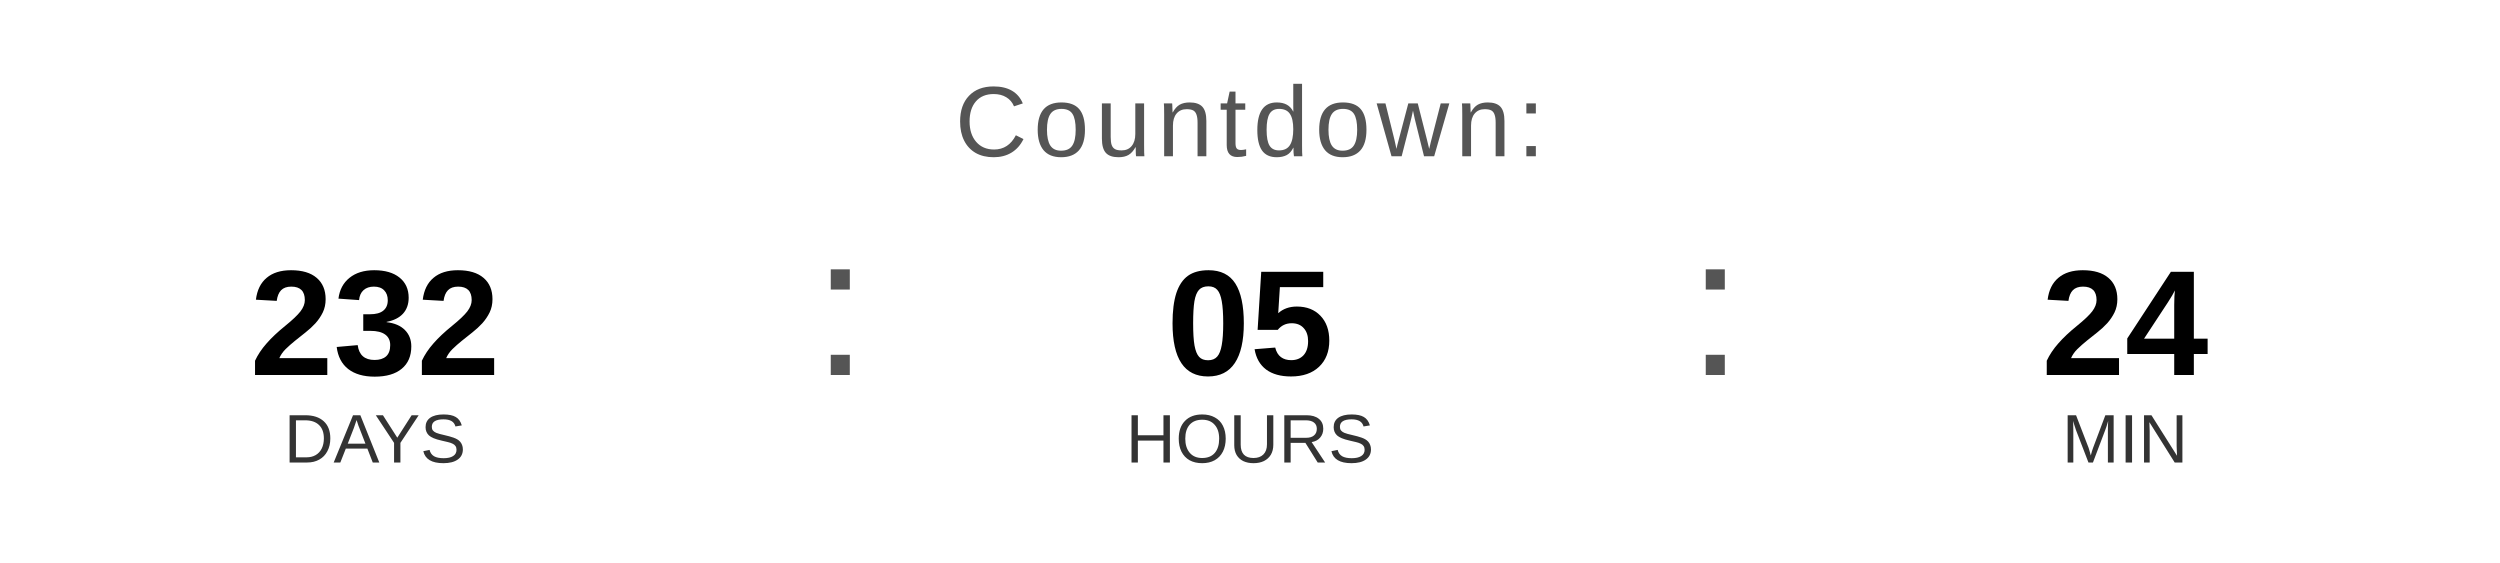
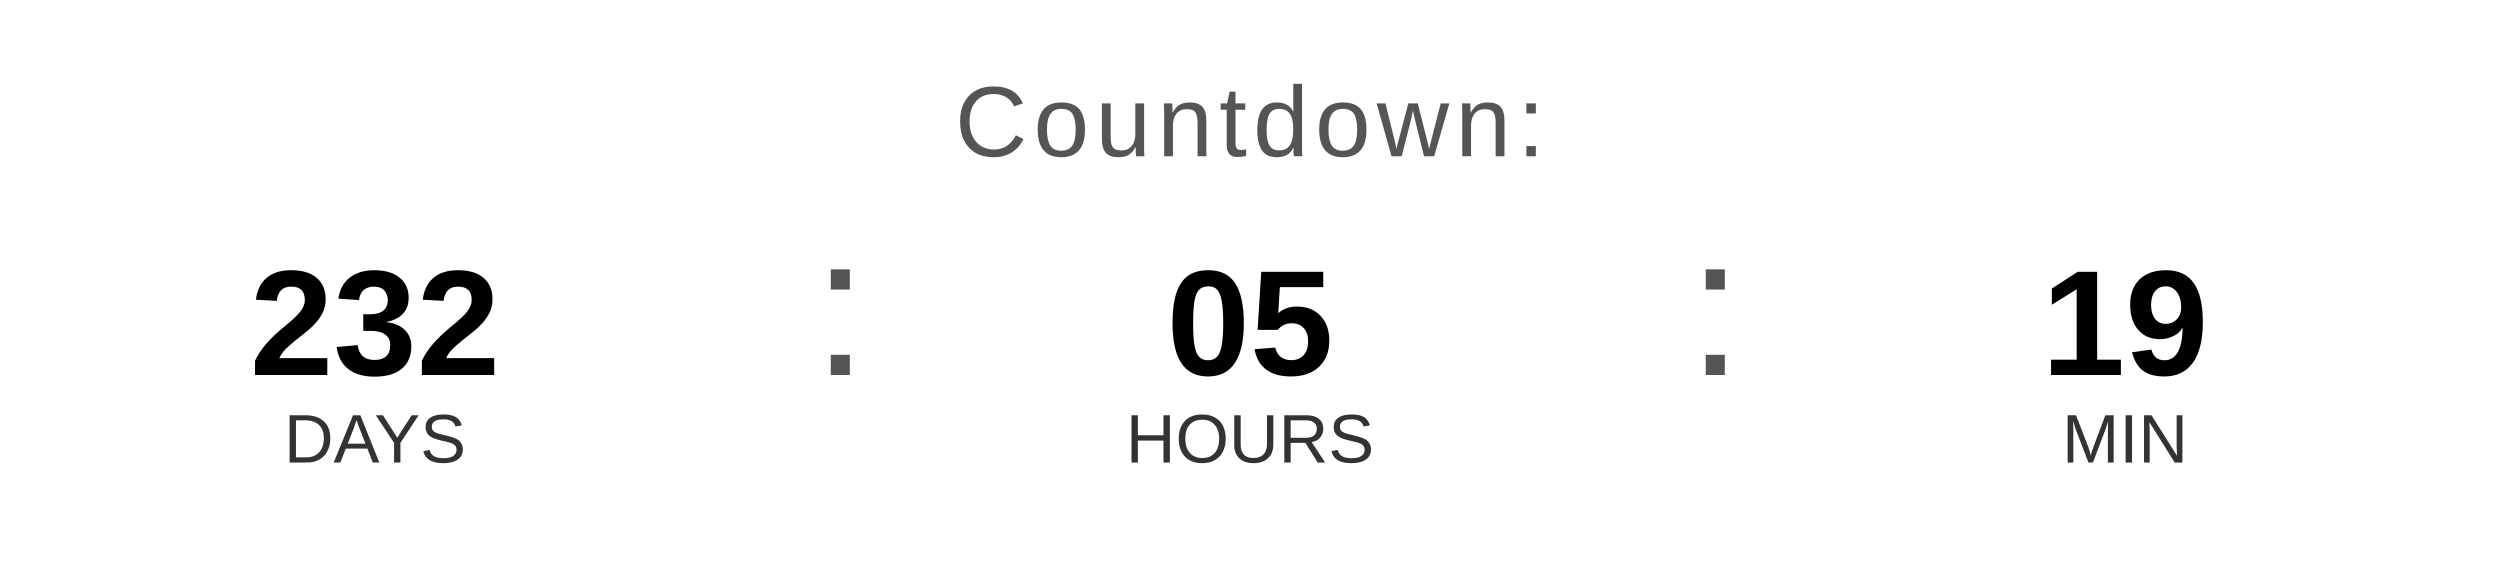
<svg xmlns="http://www.w3.org/2000/svg" width="400" height="90" viewBox="0 0 400 90">
  <text x="200" y="25" font-family="Arial, Helvetica, sans-serif" font-size="16" fill="#555555" text-anchor="middle" letter-spacing="1">
    Countdown:
  </text>
  <text x="60" y="60" font-family="Arial, Helvetica, sans-serif" font-size="24" font-weight="bold" fill="#000000" text-anchor="middle">232</text>
  <text x="60" y="74" font-family="Arial, Helvetica, sans-serif" font-size="11" fill="#333333" text-anchor="middle">DAYS</text>
  <text x="130" y="60" font-family="Arial, sans-serif" font-size="32" fill="#555555">:</text>
  <text x="200" y="60" font-family="Arial, Helvetica, sans-serif" font-size="24" font-weight="bold" fill="#000000" text-anchor="middle">05</text>
  <text x="200" y="74" font-family="Arial, Helvetica, sans-serif" font-size="11" fill="#333333" text-anchor="middle">HOURS</text>
  <text x="270" y="60" font-family="Arial, sans-serif" font-size="32" fill="#555555">:</text>
-   <text x="340" y="60" font-family="Arial, Helvetica, sans-serif" font-size="24" font-weight="bold" fill="#000000" text-anchor="middle">24</text>
+   <text x="340" y="60" font-family="Arial, Helvetica, sans-serif" font-size="24" font-weight="bold" fill="#000000" text-anchor="middle">19</text>
  <text x="340" y="74" font-family="Arial, Helvetica, sans-serif" font-size="11" fill="#333333" text-anchor="middle">MIN</text>
</svg>
